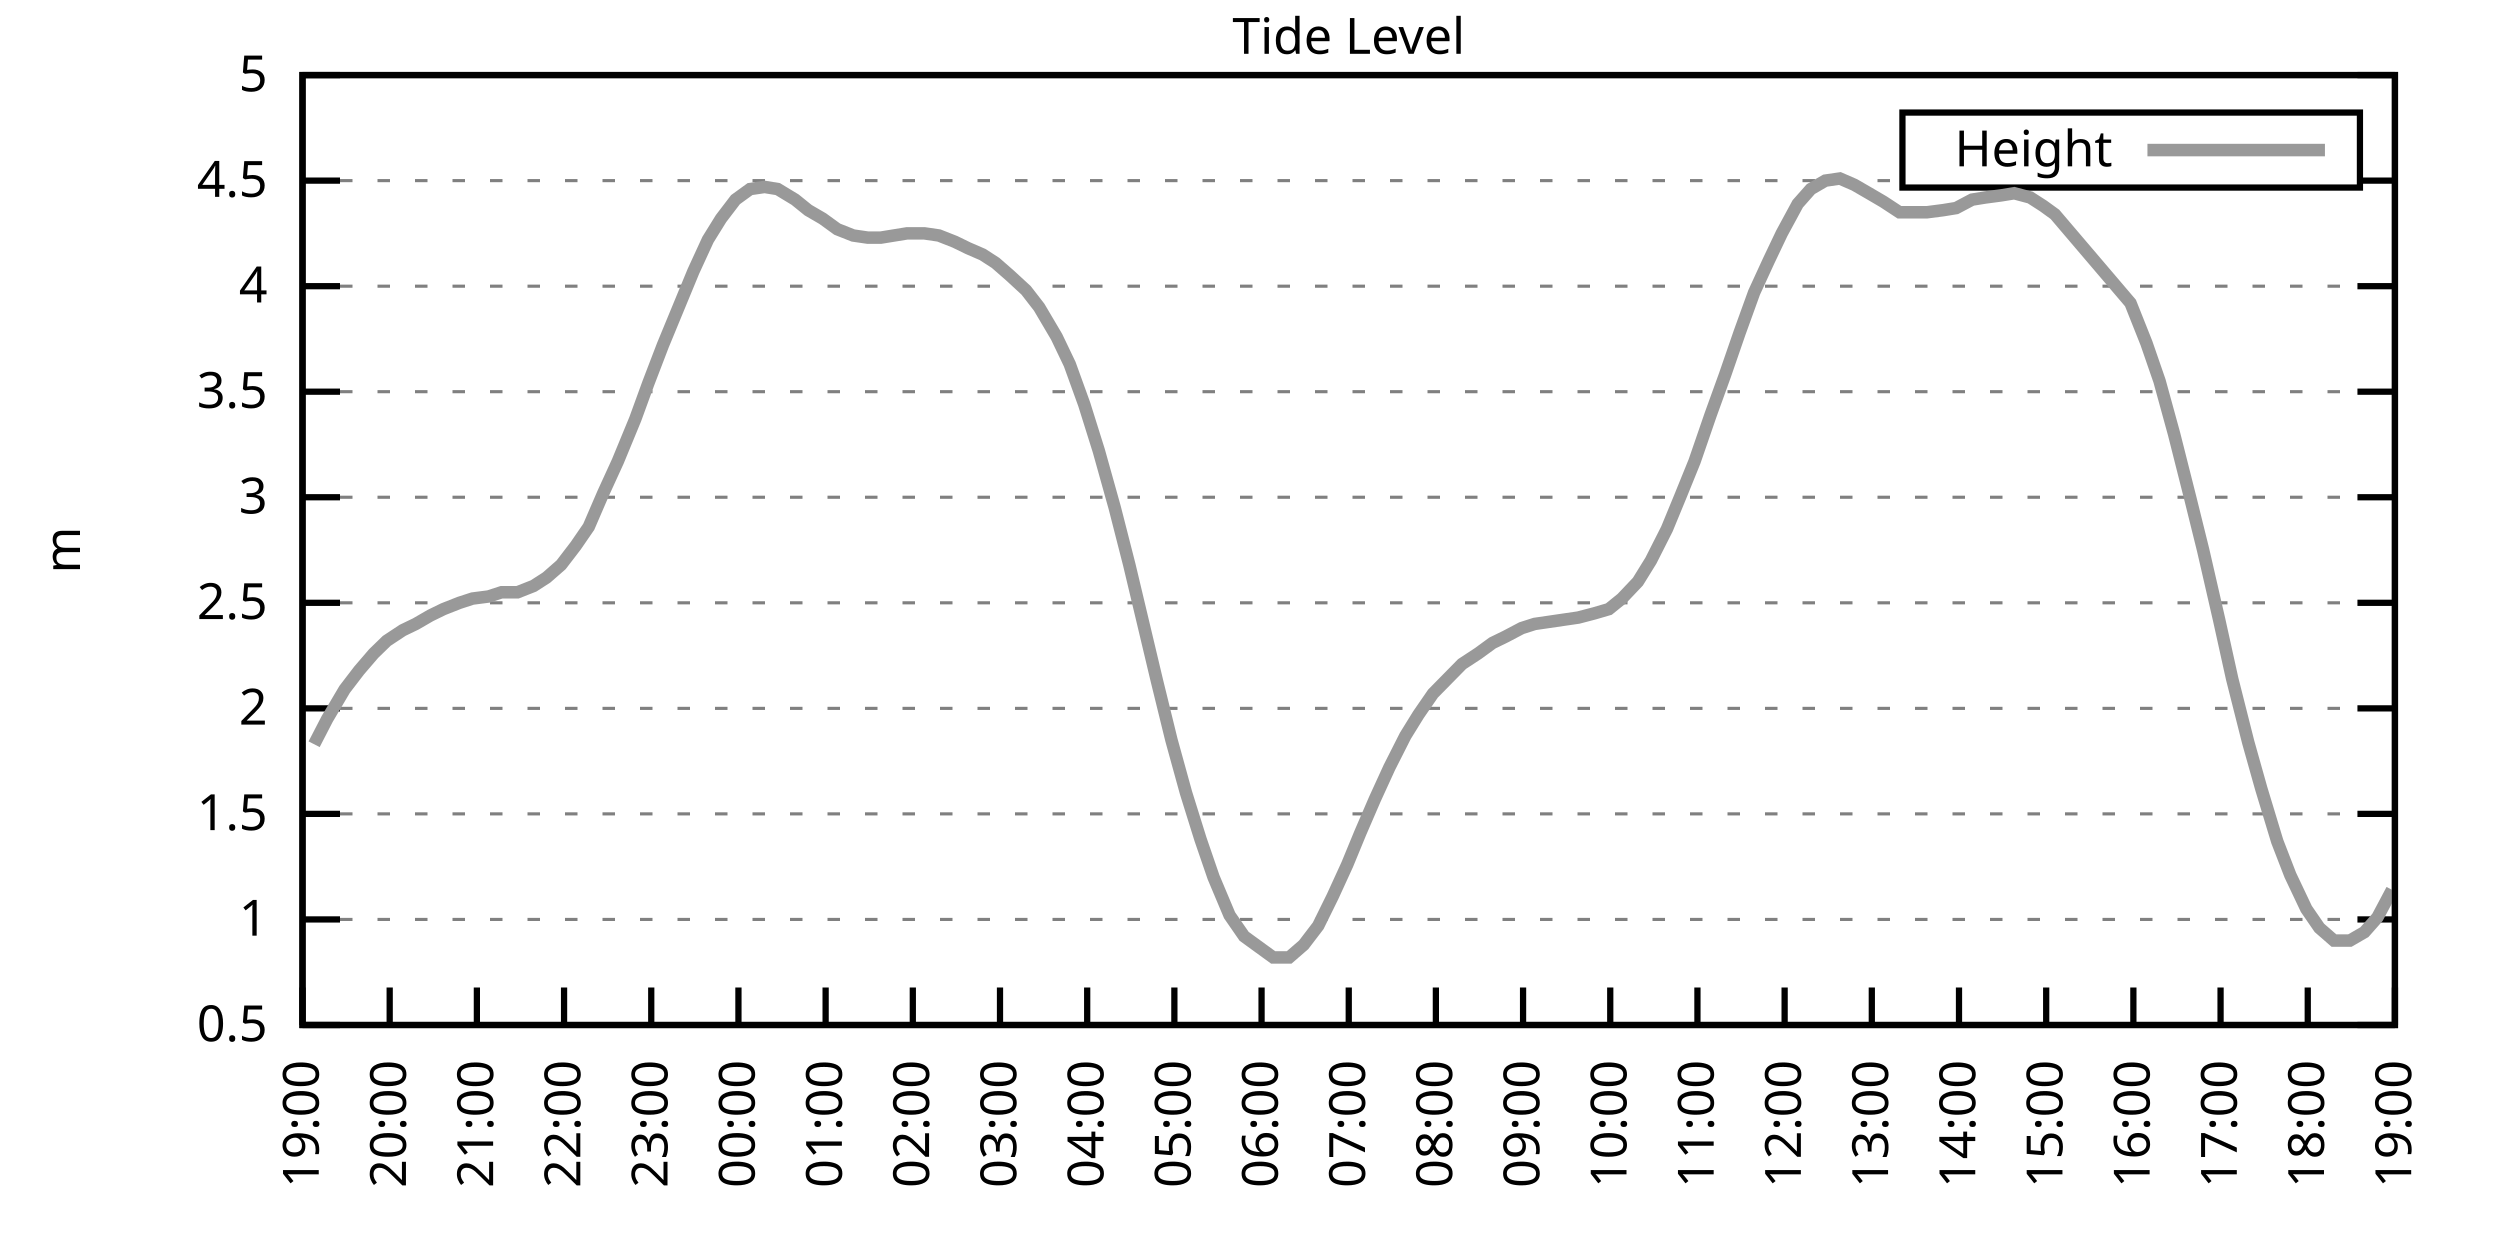
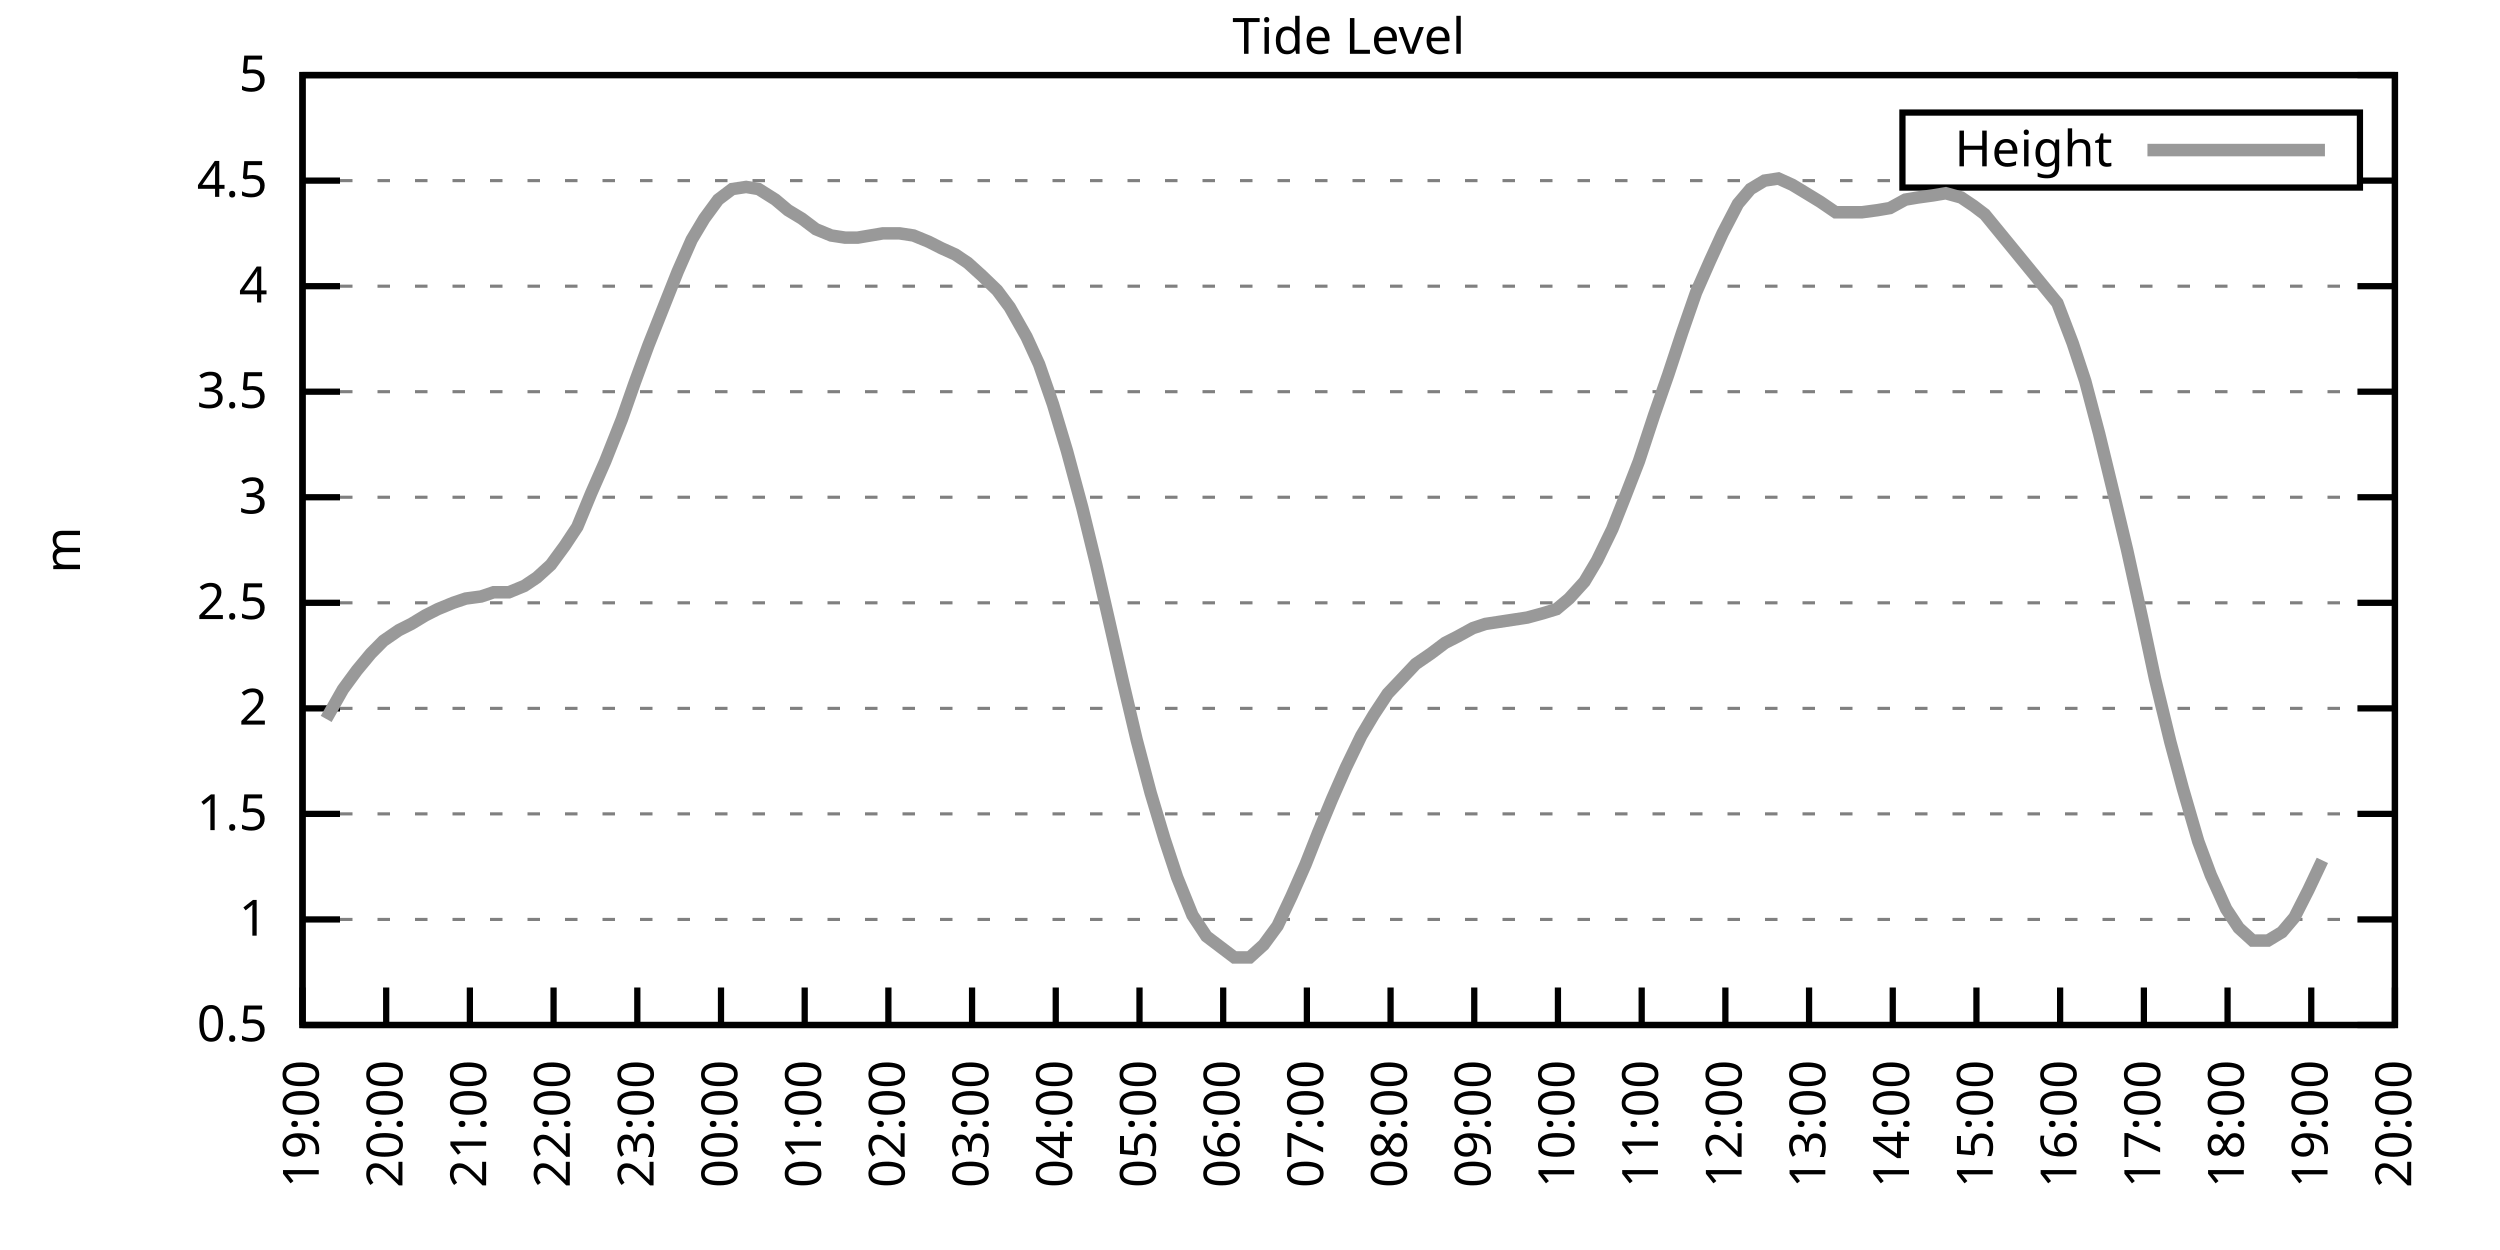
<svg xmlns="http://www.w3.org/2000/svg" xmlns:xlink="http://www.w3.org/1999/xlink" width="400" height="200" viewBox="0 0 400 200">
  <g id="gnuplot_canvas">
    <rect x="0" y="0" width="400" height="200" fill="none" />
    <defs>
      <circle id="gpDot" r="0.5" stroke-width="0.5" stroke="currentColor" />
      <path id="gpPt0" stroke-width="0.333" stroke="currentColor" d="M-1,0 h2 M0,-1 v2" />
      <path id="gpPt1" stroke-width="0.333" stroke="currentColor" d="M-1,-1 L1,1 M1,-1 L-1,1" />
      <path id="gpPt2" stroke-width="0.333" stroke="currentColor" d="M-1,0 L1,0 M0,-1 L0,1 M-1,-1 L1,1 M-1,1 L1,-1" />
      <rect id="gpPt3" stroke-width="0.333" stroke="currentColor" x="-1" y="-1" width="2" height="2" />
      <rect id="gpPt4" stroke-width="0.333" stroke="currentColor" fill="currentColor" x="-1" y="-1" width="2" height="2" />
      <circle id="gpPt5" stroke-width="0.333" stroke="currentColor" cx="0" cy="0" r="1" />
      <use xlink:href="#gpPt5" id="gpPt6" fill="currentColor" stroke="none" />
      <path id="gpPt7" stroke-width="0.333" stroke="currentColor" d="M0,-1.33 L-1.33,0.67 L1.33,0.67 z" />
      <use xlink:href="#gpPt7" id="gpPt8" fill="currentColor" stroke="none" />
      <use xlink:href="#gpPt7" id="gpPt9" stroke="currentColor" transform="rotate(180)" />
      <use xlink:href="#gpPt9" id="gpPt10" fill="currentColor" stroke="none" />
      <use xlink:href="#gpPt3" id="gpPt11" stroke="currentColor" transform="rotate(45)" />
      <use xlink:href="#gpPt11" id="gpPt12" fill="currentColor" stroke="none" />
      <path id="gpPt13" stroke-width="0.333" stroke="currentColor" d="M0,1.330 L1.265,0.411 L0.782,-1.067 L-0.782,-1.076 L-1.265,0.411 z" />
      <use xlink:href="#gpPt13" id="gpPt14" fill="currentColor" stroke="none" />
      <filter id="textbox" filterUnits="objectBoundingBox" x="0" y="0" height="1" width="1">
        <feFlood flood-color="white" flood-opacity="1" result="bgnd" />
        <feComposite in="SourceGraphic" in2="bgnd" operator="atop" />
      </filter>
      <filter id="greybox" filterUnits="objectBoundingBox" x="0" y="0" height="1" width="1">
        <feFlood flood-color="lightgrey" flood-opacity="1" result="grey" />
        <feComposite in="SourceGraphic" in2="grey" operator="atop" />
      </filter>
    </defs>
    <g fill="none" color="white" stroke="currentColor" stroke-width="1.00" stroke-linecap="butt" stroke-linejoin="miter">
</g>
    <g fill="none" color="black" stroke="currentColor" stroke-width="1.00" stroke-linecap="butt" stroke-linejoin="miter">
      <g stroke="none" shape-rendering="crispEdges">
        <polygon fill="rgb(255, 255, 255)" points="48.40,164.00 383.18,164.00 383.18,12.02 48.40,12.02 " />
      </g>
    </g>
    <g fill="none" color="black" stroke="currentColor" stroke-width="1.00" stroke-linecap="butt" stroke-linejoin="miter">
</g>
    <g fill="none" color="black" stroke="black" stroke-width="0.50" stroke-linecap="butt" stroke-linejoin="miter">
</g>
    <g fill="none" color="gray" stroke="currentColor" stroke-width="0.50" stroke-linecap="butt" stroke-linejoin="miter">
      <path stroke="gray" stroke-dasharray="2,4" class="gridline" d="M48.40,164.00 L383.19,164.00  " />
    </g>
    <g fill="none" color="gray" stroke="gray" stroke-width="1.00" stroke-linecap="butt" stroke-linejoin="miter">
</g>
    <g fill="none" color="black" stroke="currentColor" stroke-width="1.00" stroke-linecap="butt" stroke-linejoin="miter">
      <path stroke="black" d="M48.40,164.00 L54.40,164.00 M383.19,164.00 L377.19,164.00  " />
      <g transform="translate(42.80,166.60)" stroke="none" fill="black" font-family="Sans" font-size="8.00" text-anchor="end">
        <text>
          <tspan font-family="Sans"> 0.5</tspan>
        </text>
      </g>
    </g>
    <g fill="none" color="black" stroke="currentColor" stroke-width="1.00" stroke-linecap="butt" stroke-linejoin="miter">
</g>
    <g fill="none" color="black" stroke="black" stroke-width="0.50" stroke-linecap="butt" stroke-linejoin="miter">
</g>
    <g fill="none" color="gray" stroke="currentColor" stroke-width="0.50" stroke-linecap="butt" stroke-linejoin="miter">
      <path stroke="gray" stroke-dasharray="2,4" class="gridline" d="M48.40,147.11 L383.19,147.11  " />
    </g>
    <g fill="none" color="gray" stroke="gray" stroke-width="1.00" stroke-linecap="butt" stroke-linejoin="miter">
</g>
    <g fill="none" color="black" stroke="currentColor" stroke-width="1.00" stroke-linecap="butt" stroke-linejoin="miter">
      <path stroke="black" d="M48.40,147.11 L54.40,147.11 M383.19,147.11 L377.19,147.11  " />
      <g transform="translate(42.80,149.71)" stroke="none" fill="black" font-family="Sans" font-size="8.00" text-anchor="end">
        <text>
          <tspan font-family="Sans"> 1</tspan>
        </text>
      </g>
    </g>
    <g fill="none" color="black" stroke="currentColor" stroke-width="1.00" stroke-linecap="butt" stroke-linejoin="miter">
</g>
    <g fill="none" color="black" stroke="black" stroke-width="0.50" stroke-linecap="butt" stroke-linejoin="miter">
</g>
    <g fill="none" color="gray" stroke="currentColor" stroke-width="0.50" stroke-linecap="butt" stroke-linejoin="miter">
      <path stroke="gray" stroke-dasharray="2,4" class="gridline" d="M48.40,130.22 L383.19,130.22  " />
    </g>
    <g fill="none" color="gray" stroke="gray" stroke-width="1.00" stroke-linecap="butt" stroke-linejoin="miter">
</g>
    <g fill="none" color="black" stroke="currentColor" stroke-width="1.00" stroke-linecap="butt" stroke-linejoin="miter">
      <path stroke="black" d="M48.40,130.22 L54.40,130.22 M383.19,130.22 L377.19,130.22  " />
      <g transform="translate(42.80,132.82)" stroke="none" fill="black" font-family="Sans" font-size="8.00" text-anchor="end">
        <text>
          <tspan font-family="Sans"> 1.5</tspan>
        </text>
      </g>
    </g>
    <g fill="none" color="black" stroke="currentColor" stroke-width="1.00" stroke-linecap="butt" stroke-linejoin="miter">
</g>
    <g fill="none" color="black" stroke="black" stroke-width="0.50" stroke-linecap="butt" stroke-linejoin="miter">
</g>
    <g fill="none" color="gray" stroke="currentColor" stroke-width="0.50" stroke-linecap="butt" stroke-linejoin="miter">
      <path stroke="gray" stroke-dasharray="2,4" class="gridline" d="M48.40,113.34 L383.19,113.34  " />
    </g>
    <g fill="none" color="gray" stroke="gray" stroke-width="1.00" stroke-linecap="butt" stroke-linejoin="miter">
</g>
    <g fill="none" color="black" stroke="currentColor" stroke-width="1.00" stroke-linecap="butt" stroke-linejoin="miter">
      <path stroke="black" d="M48.40,113.34 L54.40,113.34 M383.19,113.34 L377.19,113.34  " />
      <g transform="translate(42.80,115.94)" stroke="none" fill="black" font-family="Sans" font-size="8.00" text-anchor="end">
        <text>
          <tspan font-family="Sans"> 2</tspan>
        </text>
      </g>
    </g>
    <g fill="none" color="black" stroke="currentColor" stroke-width="1.00" stroke-linecap="butt" stroke-linejoin="miter">
</g>
    <g fill="none" color="black" stroke="black" stroke-width="0.50" stroke-linecap="butt" stroke-linejoin="miter">
</g>
    <g fill="none" color="gray" stroke="currentColor" stroke-width="0.50" stroke-linecap="butt" stroke-linejoin="miter">
      <path stroke="gray" stroke-dasharray="2,4" class="gridline" d="M48.40,96.45 L383.19,96.45  " />
    </g>
    <g fill="none" color="gray" stroke="gray" stroke-width="1.00" stroke-linecap="butt" stroke-linejoin="miter">
</g>
    <g fill="none" color="black" stroke="currentColor" stroke-width="1.00" stroke-linecap="butt" stroke-linejoin="miter">
      <path stroke="black" d="M48.40,96.45 L54.40,96.45 M383.19,96.45 L377.19,96.45  " />
      <g transform="translate(42.80,99.05)" stroke="none" fill="black" font-family="Sans" font-size="8.00" text-anchor="end">
        <text>
          <tspan font-family="Sans"> 2.5</tspan>
        </text>
      </g>
    </g>
    <g fill="none" color="black" stroke="currentColor" stroke-width="1.00" stroke-linecap="butt" stroke-linejoin="miter">
</g>
    <g fill="none" color="black" stroke="black" stroke-width="0.50" stroke-linecap="butt" stroke-linejoin="miter">
</g>
    <g fill="none" color="gray" stroke="currentColor" stroke-width="0.50" stroke-linecap="butt" stroke-linejoin="miter">
      <path stroke="gray" stroke-dasharray="2,4" class="gridline" d="M48.40,79.56 L383.19,79.56  " />
    </g>
    <g fill="none" color="gray" stroke="gray" stroke-width="1.00" stroke-linecap="butt" stroke-linejoin="miter">
</g>
    <g fill="none" color="black" stroke="currentColor" stroke-width="1.00" stroke-linecap="butt" stroke-linejoin="miter">
      <path stroke="black" d="M48.40,79.56 L54.40,79.56 M383.19,79.56 L377.19,79.56  " />
      <g transform="translate(42.80,82.16)" stroke="none" fill="black" font-family="Sans" font-size="8.00" text-anchor="end">
        <text>
          <tspan font-family="Sans"> 3</tspan>
        </text>
      </g>
    </g>
    <g fill="none" color="black" stroke="currentColor" stroke-width="1.00" stroke-linecap="butt" stroke-linejoin="miter">
</g>
    <g fill="none" color="black" stroke="black" stroke-width="0.50" stroke-linecap="butt" stroke-linejoin="miter">
</g>
    <g fill="none" color="gray" stroke="currentColor" stroke-width="0.50" stroke-linecap="butt" stroke-linejoin="miter">
      <path stroke="gray" stroke-dasharray="2,4" class="gridline" d="M48.40,62.67 L383.19,62.67  " />
    </g>
    <g fill="none" color="gray" stroke="gray" stroke-width="1.00" stroke-linecap="butt" stroke-linejoin="miter">
</g>
    <g fill="none" color="black" stroke="currentColor" stroke-width="1.00" stroke-linecap="butt" stroke-linejoin="miter">
      <path stroke="black" d="M48.40,62.67 L54.40,62.67 M383.19,62.67 L377.19,62.67  " />
      <g transform="translate(42.80,65.27)" stroke="none" fill="black" font-family="Sans" font-size="8.00" text-anchor="end">
        <text>
          <tspan font-family="Sans"> 3.5</tspan>
        </text>
      </g>
    </g>
    <g fill="none" color="black" stroke="currentColor" stroke-width="1.00" stroke-linecap="butt" stroke-linejoin="miter">
</g>
    <g fill="none" color="black" stroke="black" stroke-width="0.50" stroke-linecap="butt" stroke-linejoin="miter">
</g>
    <g fill="none" color="gray" stroke="currentColor" stroke-width="0.50" stroke-linecap="butt" stroke-linejoin="miter">
      <path stroke="gray" stroke-dasharray="2,4" class="gridline" d="M48.40,45.79 L383.19,45.79  " />
    </g>
    <g fill="none" color="gray" stroke="gray" stroke-width="1.00" stroke-linecap="butt" stroke-linejoin="miter">
</g>
    <g fill="none" color="black" stroke="currentColor" stroke-width="1.00" stroke-linecap="butt" stroke-linejoin="miter">
      <path stroke="black" d="M48.40,45.79 L54.40,45.79 M383.19,45.79 L377.19,45.79  " />
      <g transform="translate(42.80,48.39)" stroke="none" fill="black" font-family="Sans" font-size="8.00" text-anchor="end">
        <text>
          <tspan font-family="Sans"> 4</tspan>
        </text>
      </g>
    </g>
    <g fill="none" color="black" stroke="currentColor" stroke-width="1.00" stroke-linecap="butt" stroke-linejoin="miter">
</g>
    <g fill="none" color="black" stroke="black" stroke-width="0.50" stroke-linecap="butt" stroke-linejoin="miter">
</g>
    <g fill="none" color="gray" stroke="currentColor" stroke-width="0.50" stroke-linecap="butt" stroke-linejoin="miter">
      <path stroke="gray" stroke-dasharray="2,4" class="gridline" d="M48.40,28.90 L304.39,28.90 M377.59,28.90 L383.19,28.90  " />
    </g>
    <g fill="none" color="gray" stroke="gray" stroke-width="1.00" stroke-linecap="butt" stroke-linejoin="miter">
</g>
    <g fill="none" color="black" stroke="currentColor" stroke-width="1.00" stroke-linecap="butt" stroke-linejoin="miter">
      <path stroke="black" d="M48.40,28.90 L54.40,28.90 M383.19,28.90 L377.19,28.90  " />
      <g transform="translate(42.80,31.50)" stroke="none" fill="black" font-family="Sans" font-size="8.00" text-anchor="end">
        <text>
          <tspan font-family="Sans"> 4.5</tspan>
        </text>
      </g>
    </g>
    <g fill="none" color="black" stroke="currentColor" stroke-width="1.00" stroke-linecap="butt" stroke-linejoin="miter">
</g>
    <g fill="none" color="black" stroke="black" stroke-width="0.50" stroke-linecap="butt" stroke-linejoin="miter">
</g>
    <g fill="none" color="gray" stroke="currentColor" stroke-width="0.50" stroke-linecap="butt" stroke-linejoin="miter">
      <path stroke="gray" stroke-dasharray="2,4" class="gridline" d="M48.40,12.01 L383.19,12.01  " />
    </g>
    <g fill="none" color="gray" stroke="gray" stroke-width="1.00" stroke-linecap="butt" stroke-linejoin="miter">
</g>
    <g fill="none" color="black" stroke="currentColor" stroke-width="1.00" stroke-linecap="butt" stroke-linejoin="miter">
      <path stroke="black" d="M48.40,12.01 L54.40,12.01 M383.19,12.01 L377.19,12.01  " />
      <g transform="translate(42.80,14.61)" stroke="none" fill="black" font-family="Sans" font-size="8.00" text-anchor="end">
        <text>
          <tspan font-family="Sans"> 5</tspan>
        </text>
      </g>
    </g>
    <g fill="none" color="black" stroke="currentColor" stroke-width="1.00" stroke-linecap="butt" stroke-linejoin="miter">
      <path stroke="black" d="M48.40,164.00 L48.40,158.00  " />
      <g transform="translate(51.00,169.60) rotate(270.00)" stroke="none" fill="black" font-family="Sans" font-size="8.00" text-anchor="end">
        <text>
          <tspan font-family="Sans">19:00</tspan>
        </text>
      </g>
    </g>
    <g fill="none" color="black" stroke="currentColor" stroke-width="1.00" stroke-linecap="butt" stroke-linejoin="miter">
-       <path stroke="black" d="M62.35,164.00 L62.35,158.00  " />
-       <g transform="translate(64.95,169.60) rotate(270.00)" stroke="none" fill="black" font-family="Sans" font-size="8.00" text-anchor="end">
+       <path stroke="black" d="M61.79,164.00 L61.79,158.00  " />
+       <g transform="translate(64.39,169.60) rotate(270.00)" stroke="none" fill="black" font-family="Sans" font-size="8.00" text-anchor="end">
        <text>
          <tspan font-family="Sans">20:00</tspan>
        </text>
      </g>
    </g>
    <g fill="none" color="black" stroke="currentColor" stroke-width="1.00" stroke-linecap="butt" stroke-linejoin="miter">
-       <path stroke="black" d="M76.30,164.00 L76.30,158.00  " />
-       <g transform="translate(78.90,169.60) rotate(270.00)" stroke="none" fill="black" font-family="Sans" font-size="8.00" text-anchor="end">
+       <path stroke="black" d="M75.18,164.00 L75.18,158.00  " />
+       <g transform="translate(77.78,169.60) rotate(270.00)" stroke="none" fill="black" font-family="Sans" font-size="8.00" text-anchor="end">
        <text>
          <tspan font-family="Sans">21:00</tspan>
        </text>
      </g>
    </g>
    <g fill="none" color="black" stroke="currentColor" stroke-width="1.00" stroke-linecap="butt" stroke-linejoin="miter">
-       <path stroke="black" d="M90.25,164.00 L90.25,158.00  " />
-       <g transform="translate(92.85,169.60) rotate(270.00)" stroke="none" fill="black" font-family="Sans" font-size="8.00" text-anchor="end">
+       <path stroke="black" d="M88.57,164.00 L88.57,158.00  " />
+       <g transform="translate(91.17,169.60) rotate(270.00)" stroke="none" fill="black" font-family="Sans" font-size="8.00" text-anchor="end">
        <text>
          <tspan font-family="Sans">22:00</tspan>
        </text>
      </g>
    </g>
    <g fill="none" color="black" stroke="currentColor" stroke-width="1.00" stroke-linecap="butt" stroke-linejoin="miter">
-       <path stroke="black" d="M104.20,164.00 L104.20,158.00  " />
-       <g transform="translate(106.80,169.60) rotate(270.00)" stroke="none" fill="black" font-family="Sans" font-size="8.00" text-anchor="end">
+       <path stroke="black" d="M101.97,164.00 L101.97,158.00  " />
+       <g transform="translate(104.57,169.60) rotate(270.00)" stroke="none" fill="black" font-family="Sans" font-size="8.00" text-anchor="end">
        <text>
          <tspan font-family="Sans">23:00</tspan>
        </text>
      </g>
    </g>
    <g fill="none" color="black" stroke="currentColor" stroke-width="1.00" stroke-linecap="butt" stroke-linejoin="miter">
-       <path stroke="black" d="M118.15,164.00 L118.15,158.00  " />
-       <g transform="translate(120.75,169.60) rotate(270.00)" stroke="none" fill="black" font-family="Sans" font-size="8.00" text-anchor="end">
+       <path stroke="black" d="M115.36,164.00 L115.36,158.00  " />
+       <g transform="translate(117.96,169.60) rotate(270.00)" stroke="none" fill="black" font-family="Sans" font-size="8.00" text-anchor="end">
        <text>
          <tspan font-family="Sans">00:00</tspan>
        </text>
      </g>
    </g>
    <g fill="none" color="black" stroke="currentColor" stroke-width="1.00" stroke-linecap="butt" stroke-linejoin="miter">
-       <path stroke="black" d="M132.10,164.00 L132.10,158.00  " />
-       <g transform="translate(134.70,169.60) rotate(270.00)" stroke="none" fill="black" font-family="Sans" font-size="8.00" text-anchor="end">
+       <path stroke="black" d="M128.75,164.00 L128.75,158.00  " />
+       <g transform="translate(131.35,169.60) rotate(270.00)" stroke="none" fill="black" font-family="Sans" font-size="8.00" text-anchor="end">
        <text>
          <tspan font-family="Sans">01:00</tspan>
        </text>
      </g>
    </g>
    <g fill="none" color="black" stroke="currentColor" stroke-width="1.00" stroke-linecap="butt" stroke-linejoin="miter">
-       <path stroke="black" d="M146.05,164.00 L146.05,158.00  " />
-       <g transform="translate(148.65,169.60) rotate(270.00)" stroke="none" fill="black" font-family="Sans" font-size="8.00" text-anchor="end">
+       <path stroke="black" d="M142.14,164.00 L142.14,158.00  " />
+       <g transform="translate(144.74,169.60) rotate(270.00)" stroke="none" fill="black" font-family="Sans" font-size="8.00" text-anchor="end">
        <text>
          <tspan font-family="Sans">02:00</tspan>
        </text>
      </g>
    </g>
    <g fill="none" color="black" stroke="currentColor" stroke-width="1.00" stroke-linecap="butt" stroke-linejoin="miter">
-       <path stroke="black" d="M160.00,164.00 L160.00,158.00  " />
-       <g transform="translate(162.60,169.60) rotate(270.00)" stroke="none" fill="black" font-family="Sans" font-size="8.00" text-anchor="end">
+       <path stroke="black" d="M155.53,164.00 L155.53,158.00  " />
+       <g transform="translate(158.13,169.60) rotate(270.00)" stroke="none" fill="black" font-family="Sans" font-size="8.00" text-anchor="end">
        <text>
          <tspan font-family="Sans">03:00</tspan>
        </text>
      </g>
    </g>
    <g fill="none" color="black" stroke="currentColor" stroke-width="1.00" stroke-linecap="butt" stroke-linejoin="miter">
-       <path stroke="black" d="M173.95,164.00 L173.95,158.00  " />
-       <g transform="translate(176.55,169.60) rotate(270.00)" stroke="none" fill="black" font-family="Sans" font-size="8.00" text-anchor="end">
+       <path stroke="black" d="M168.92,164.00 L168.92,158.00  " />
+       <g transform="translate(171.52,169.60) rotate(270.00)" stroke="none" fill="black" font-family="Sans" font-size="8.00" text-anchor="end">
        <text>
          <tspan font-family="Sans">04:00</tspan>
        </text>
      </g>
    </g>
    <g fill="none" color="black" stroke="currentColor" stroke-width="1.00" stroke-linecap="butt" stroke-linejoin="miter">
-       <path stroke="black" d="M187.90,164.00 L187.90,158.00  " />
-       <g transform="translate(190.50,169.60) rotate(270.00)" stroke="none" fill="black" font-family="Sans" font-size="8.00" text-anchor="end">
+       <path stroke="black" d="M182.32,164.00 L182.32,158.00  " />
+       <g transform="translate(184.92,169.60) rotate(270.00)" stroke="none" fill="black" font-family="Sans" font-size="8.00" text-anchor="end">
        <text>
          <tspan font-family="Sans">05:00</tspan>
        </text>
      </g>
    </g>
    <g fill="none" color="black" stroke="currentColor" stroke-width="1.00" stroke-linecap="butt" stroke-linejoin="miter">
-       <path stroke="black" d="M201.85,164.00 L201.85,158.00  " />
-       <g transform="translate(204.45,169.60) rotate(270.00)" stroke="none" fill="black" font-family="Sans" font-size="8.00" text-anchor="end">
+       <path stroke="black" d="M195.71,164.00 L195.71,158.00  " />
+       <g transform="translate(198.31,169.60) rotate(270.00)" stroke="none" fill="black" font-family="Sans" font-size="8.00" text-anchor="end">
        <text>
          <tspan font-family="Sans">06:00</tspan>
        </text>
      </g>
    </g>
    <g fill="none" color="black" stroke="currentColor" stroke-width="1.00" stroke-linecap="butt" stroke-linejoin="miter">
-       <path stroke="black" d="M215.80,164.00 L215.80,158.00  " />
-       <g transform="translate(218.40,169.60) rotate(270.00)" stroke="none" fill="black" font-family="Sans" font-size="8.00" text-anchor="end">
+       <path stroke="black" d="M209.10,164.00 L209.10,158.00  " />
+       <g transform="translate(211.70,169.60) rotate(270.00)" stroke="none" fill="black" font-family="Sans" font-size="8.00" text-anchor="end">
        <text>
          <tspan font-family="Sans">07:00</tspan>
        </text>
      </g>
    </g>
    <g fill="none" color="black" stroke="currentColor" stroke-width="1.00" stroke-linecap="butt" stroke-linejoin="miter">
-       <path stroke="black" d="M229.74,164.00 L229.74,158.00  " />
-       <g transform="translate(232.34,169.60) rotate(270.00)" stroke="none" fill="black" font-family="Sans" font-size="8.00" text-anchor="end">
+       <path stroke="black" d="M222.49,164.00 L222.49,158.00  " />
+       <g transform="translate(225.09,169.60) rotate(270.00)" stroke="none" fill="black" font-family="Sans" font-size="8.00" text-anchor="end">
        <text>
          <tspan font-family="Sans">08:00</tspan>
        </text>
      </g>
    </g>
    <g fill="none" color="black" stroke="currentColor" stroke-width="1.00" stroke-linecap="butt" stroke-linejoin="miter">
-       <path stroke="black" d="M243.69,164.00 L243.69,158.00  " />
-       <g transform="translate(246.29,169.60) rotate(270.00)" stroke="none" fill="black" font-family="Sans" font-size="8.00" text-anchor="end">
+       <path stroke="black" d="M235.88,164.00 L235.88,158.00  " />
+       <g transform="translate(238.48,169.60) rotate(270.00)" stroke="none" fill="black" font-family="Sans" font-size="8.00" text-anchor="end">
        <text>
          <tspan font-family="Sans">09:00</tspan>
        </text>
      </g>
    </g>
    <g fill="none" color="black" stroke="currentColor" stroke-width="1.00" stroke-linecap="butt" stroke-linejoin="miter">
-       <path stroke="black" d="M257.64,164.00 L257.64,158.00  " />
-       <g transform="translate(260.24,169.60) rotate(270.00)" stroke="none" fill="black" font-family="Sans" font-size="8.00" text-anchor="end">
+       <path stroke="black" d="M249.27,164.00 L249.27,158.00  " />
+       <g transform="translate(251.87,169.60) rotate(270.00)" stroke="none" fill="black" font-family="Sans" font-size="8.00" text-anchor="end">
        <text>
          <tspan font-family="Sans">10:00</tspan>
        </text>
      </g>
    </g>
    <g fill="none" color="black" stroke="currentColor" stroke-width="1.00" stroke-linecap="butt" stroke-linejoin="miter">
-       <path stroke="black" d="M271.59,164.00 L271.59,158.00  " />
-       <g transform="translate(274.19,169.60) rotate(270.00)" stroke="none" fill="black" font-family="Sans" font-size="8.00" text-anchor="end">
+       <path stroke="black" d="M262.67,164.00 L262.67,158.00  " />
+       <g transform="translate(265.27,169.60) rotate(270.00)" stroke="none" fill="black" font-family="Sans" font-size="8.00" text-anchor="end">
        <text>
          <tspan font-family="Sans">11:00</tspan>
        </text>
      </g>
    </g>
    <g fill="none" color="black" stroke="currentColor" stroke-width="1.00" stroke-linecap="butt" stroke-linejoin="miter">
-       <path stroke="black" d="M285.54,164.00 L285.54,158.00  " />
-       <g transform="translate(288.14,169.60) rotate(270.00)" stroke="none" fill="black" font-family="Sans" font-size="8.00" text-anchor="end">
+       <path stroke="black" d="M276.06,164.00 L276.06,158.00  " />
+       <g transform="translate(278.66,169.60) rotate(270.00)" stroke="none" fill="black" font-family="Sans" font-size="8.00" text-anchor="end">
        <text>
          <tspan font-family="Sans">12:00</tspan>
        </text>
      </g>
    </g>
    <g fill="none" color="black" stroke="currentColor" stroke-width="1.00" stroke-linecap="butt" stroke-linejoin="miter">
-       <path stroke="black" d="M299.49,164.00 L299.49,158.00  " />
-       <g transform="translate(302.09,169.60) rotate(270.00)" stroke="none" fill="black" font-family="Sans" font-size="8.00" text-anchor="end">
+       <path stroke="black" d="M289.45,164.00 L289.45,158.00  " />
+       <g transform="translate(292.05,169.60) rotate(270.00)" stroke="none" fill="black" font-family="Sans" font-size="8.00" text-anchor="end">
        <text>
          <tspan font-family="Sans">13:00</tspan>
        </text>
      </g>
    </g>
    <g fill="none" color="black" stroke="currentColor" stroke-width="1.00" stroke-linecap="butt" stroke-linejoin="miter">
-       <path stroke="black" d="M313.44,164.00 L313.44,158.00  " />
-       <g transform="translate(316.04,169.60) rotate(270.00)" stroke="none" fill="black" font-family="Sans" font-size="8.00" text-anchor="end">
+       <path stroke="black" d="M302.84,164.00 L302.84,158.00  " />
+       <g transform="translate(305.44,169.60) rotate(270.00)" stroke="none" fill="black" font-family="Sans" font-size="8.00" text-anchor="end">
        <text>
          <tspan font-family="Sans">14:00</tspan>
        </text>
      </g>
    </g>
    <g fill="none" color="black" stroke="currentColor" stroke-width="1.00" stroke-linecap="butt" stroke-linejoin="miter">
-       <path stroke="black" d="M327.39,164.00 L327.39,158.00  " />
-       <g transform="translate(329.99,169.60) rotate(270.00)" stroke="none" fill="black" font-family="Sans" font-size="8.00" text-anchor="end">
+       <path stroke="black" d="M316.23,164.00 L316.23,158.00  " />
+       <g transform="translate(318.83,169.60) rotate(270.00)" stroke="none" fill="black" font-family="Sans" font-size="8.00" text-anchor="end">
        <text>
          <tspan font-family="Sans">15:00</tspan>
        </text>
      </g>
    </g>
    <g fill="none" color="black" stroke="currentColor" stroke-width="1.00" stroke-linecap="butt" stroke-linejoin="miter">
-       <path stroke="black" d="M341.34,164.00 L341.34,158.00  " />
-       <g transform="translate(343.94,169.60) rotate(270.00)" stroke="none" fill="black" font-family="Sans" font-size="8.00" text-anchor="end">
+       <path stroke="black" d="M329.62,164.00 L329.62,158.00  " />
+       <g transform="translate(332.22,169.60) rotate(270.00)" stroke="none" fill="black" font-family="Sans" font-size="8.00" text-anchor="end">
        <text>
          <tspan font-family="Sans">16:00</tspan>
        </text>
      </g>
    </g>
    <g fill="none" color="black" stroke="currentColor" stroke-width="1.00" stroke-linecap="butt" stroke-linejoin="miter">
-       <path stroke="black" d="M355.29,164.00 L355.29,158.00  " />
-       <g transform="translate(357.89,169.60) rotate(270.00)" stroke="none" fill="black" font-family="Sans" font-size="8.00" text-anchor="end">
+       <path stroke="black" d="M343.02,164.00 L343.02,158.00  " />
+       <g transform="translate(345.62,169.60) rotate(270.00)" stroke="none" fill="black" font-family="Sans" font-size="8.00" text-anchor="end">
        <text>
          <tspan font-family="Sans">17:00</tspan>
        </text>
      </g>
    </g>
    <g fill="none" color="black" stroke="currentColor" stroke-width="1.00" stroke-linecap="butt" stroke-linejoin="miter">
-       <path stroke="black" d="M369.24,164.00 L369.24,158.00  " />
-       <g transform="translate(371.84,169.60) rotate(270.00)" stroke="none" fill="black" font-family="Sans" font-size="8.00" text-anchor="end">
+       <path stroke="black" d="M356.41,164.00 L356.41,158.00  " />
+       <g transform="translate(359.01,169.60) rotate(270.00)" stroke="none" fill="black" font-family="Sans" font-size="8.00" text-anchor="end">
        <text>
          <tspan font-family="Sans">18:00</tspan>
+         </text>
+       </g>
+     </g>
+     <g fill="none" color="black" stroke="currentColor" stroke-width="1.00" stroke-linecap="butt" stroke-linejoin="miter">
+       <path stroke="black" d="M369.80,164.00 L369.80,158.00  " />
+       <g transform="translate(372.40,169.60) rotate(270.00)" stroke="none" fill="black" font-family="Sans" font-size="8.00" text-anchor="end">
+         <text>
+           <tspan font-family="Sans">19:00</tspan>
        </text>
      </g>
    </g>
    <g fill="none" color="black" stroke="currentColor" stroke-width="1.00" stroke-linecap="butt" stroke-linejoin="miter">
      <path stroke="black" d="M383.19,164.00 L383.19,158.00  " />
      <g transform="translate(385.79,169.60) rotate(270.00)" stroke="none" fill="black" font-family="Sans" font-size="8.00" text-anchor="end">
        <text>
-           <tspan font-family="Sans">19:00</tspan>
+           <tspan font-family="Sans">20:00</tspan>
        </text>
      </g>
    </g>
    <g fill="none" color="black" stroke="currentColor" stroke-width="1.00" stroke-linecap="butt" stroke-linejoin="miter">
</g>
    <g fill="none" color="black" stroke="currentColor" stroke-width="1.00" stroke-linecap="butt" stroke-linejoin="miter">
      <path stroke="black" d="M48.40,12.01 L48.40,164.00 L383.19,164.00 L383.19,12.01 L48.40,12.01 Z  " />
    </g>
    <g fill="none" color="black" stroke="currentColor" stroke-width="1.00" stroke-linecap="butt" stroke-linejoin="miter">
</g>
    <g fill="none" color="black" stroke="currentColor" stroke-width="1.00" stroke-linecap="butt" stroke-linejoin="miter">
      <path stroke="black" d="M304.39,30.01 L304.39,18.01 L377.59,18.01 L377.59,30.01 L304.39,30.01 Z  " />
    </g>
    <g id="Tide_level_plot_1">
      <g fill="none" color="white" stroke="black" stroke-width="2.00" stroke-linecap="butt" stroke-linejoin="miter">
</g>
      <g fill="none" color="black" stroke="currentColor" stroke-width="2.00" stroke-linecap="butt" stroke-linejoin="miter">
        <g transform="translate(337.99,26.61)" stroke="none" fill="black" font-family="Sans" font-size="8.00" text-anchor="end">
          <text>
            <tspan font-family="Sans">Height</tspan>
          </text>
        </g>
      </g>
      <g fill="none" color="black" stroke="currentColor" stroke-width="2.00" stroke-linecap="butt" stroke-linejoin="miter">
-         <path stroke="rgb(153, 153, 153)" d="M343.59,24.01 L371.99,24.01 M50.26,119.08 L52.35,115.03 L55.14,110.30 L57.47,107.26 L59.79,104.56 L61.88,102.53   L64.44,100.84 L66.53,99.83 L68.86,98.48 L70.95,97.46 L73.51,96.45 L75.60,95.77 L78.16,95.44 L80.25,94.76   L82.81,94.76 L85.37,93.75 L87.46,92.40 L89.78,90.37 L92.11,87.33 L94.20,84.29 L96.53,78.89 L98.85,73.82   L101.64,67.06 L103.73,61.32 L106.06,55.24 L110.94,43.42 L113.27,38.35 L115.36,34.98 L117.68,31.94 L120.01,30.25   L122.33,29.91 L124.43,30.25 L127.22,31.94 L129.31,33.63 L131.63,34.98 L133.96,36.67 L136.51,37.68 L138.84,38.02   L140.93,38.02 L143.02,37.68 L145.12,37.34 L147.91,37.34 L150.23,37.68 L152.79,38.69 L154.88,39.71 L157.21,40.72   L159.30,42.07 L161.62,44.10 L164.18,46.46 L166.27,49.16 L169.06,53.89 L171.16,58.28 L173.48,64.70 L175.81,72.13   L178.36,81.25 L180.69,90.37 L182.78,99.15 L185.11,108.95 L187.43,118.40 L189.76,126.85 L192.08,134.28 L194.17,140.36   L196.73,146.44 L199.06,149.81 L203.71,153.19 L206.26,153.19 L208.59,151.17 L210.91,148.13 L213.24,143.40 L215.56,138.33   L217.65,133.26 L219.98,127.86 L222.30,122.79 L224.86,117.73 L226.95,114.35 L229.28,110.97 L231.60,108.61 L233.93,106.24   L236.49,104.56 L238.81,102.87 L240.90,101.85 L243.46,100.50 L245.55,99.83 L247.88,99.49 L250.20,99.15 L252.53,98.81   L255.09,98.14 L257.41,97.46 L259.50,95.77 L262.06,93.07 L264.15,89.69 L266.71,84.63 L268.80,79.56 L271.13,73.82   L273.69,66.39 L276.01,59.97 L278.34,53.22 L280.66,46.80 L282.99,41.73 L285.08,37.34 L287.64,32.61 L289.73,30.25   L292.05,28.90 L294.38,28.56 L296.70,29.57 L299.03,30.92 L301.35,32.28 L303.91,33.96 L306.00,33.96 L308.33,33.96   L310.88,33.63 L312.98,33.29 L315.53,31.94 L317.63,31.60 L320.18,31.26 L322.28,30.92 L324.83,31.60 L326.93,32.95   L328.79,34.30 L340.88,48.49 L343.43,54.90 L345.53,60.98 L347.85,69.43 L350.41,79.56 L352.50,88.00 L355.06,99.15   L357.15,108.61 L359.71,118.74 L361.80,126.17 L364.36,134.62 L366.45,140.02 L369.01,145.42 L371.10,148.46 L373.43,150.49   L375.98,150.49 L378.31,149.14 L380.40,146.77 L382.73,142.38  " />
+         <path stroke="rgb(153, 153, 153)" d="M343.59,24.01 L371.99,24.01 M52.19,115.03 L54.87,110.30 L57.10,107.26 L59.34,104.56 L61.35,102.53 L63.80,100.84   L65.81,99.83 L68.04,98.48 L70.05,97.46 L72.50,96.45 L74.51,95.77 L76.97,95.44 L78.98,94.76 L81.43,94.76   L83.89,93.75 L85.90,92.40 L88.13,90.37 L90.36,87.33 L92.37,84.29 L94.60,78.89 L96.83,73.82 L99.51,67.06   L101.52,61.32 L103.75,55.24 L108.44,43.42 L110.67,38.35 L112.68,34.98 L114.91,31.94 L117.14,30.25 L119.38,29.91   L121.38,30.25 L124.06,31.94 L126.07,33.63 L128.30,34.98 L130.54,36.67 L132.99,37.68 L135.22,38.02 L137.23,38.02   L139.24,37.68 L141.25,37.34 L143.93,37.34 L146.16,37.68 L148.61,38.69 L150.62,39.71 L152.85,40.72 L154.86,42.07   L157.10,44.10 L159.55,46.46 L161.56,49.16 L164.24,53.89 L166.25,58.28 L168.48,64.70 L170.71,72.13 L173.17,81.25   L175.40,90.37 L177.41,99.15 L179.64,108.95 L181.87,118.40 L184.10,126.85 L186.33,134.28 L188.34,140.36 L190.80,146.44   L193.03,149.81 L197.49,153.19 L199.95,153.19 L202.18,151.17 L204.41,148.13 L206.64,143.40 L208.88,138.33 L210.88,133.26   L213.12,127.86 L215.35,122.79 L217.80,117.73 L219.81,114.35 L222.04,110.97 L224.28,108.61 L226.51,106.24 L228.96,104.56   L231.20,102.87 L233.20,101.85 L235.66,100.50 L237.67,99.83 L239.90,99.49 L242.13,99.15 L244.36,98.81 L246.82,98.14   L249.05,97.46 L251.06,95.77 L253.51,93.07 L255.52,89.69 L257.98,84.63 L259.99,79.56 L262.22,73.82 L264.67,66.39   L266.91,59.97 L269.14,53.22 L271.37,46.80 L273.60,41.73 L275.61,37.34 L278.07,32.61 L280.07,30.25 L282.31,28.90   L284.54,28.56 L286.77,29.57 L289.00,30.92 L291.23,32.28 L293.69,33.96 L295.70,33.96 L297.93,33.96 L300.39,33.63   L302.39,33.29 L304.85,31.94 L306.86,31.60 L309.31,31.26 L311.32,30.92 L313.78,31.60 L315.79,32.95 L317.57,34.30   L329.18,48.49 L331.63,54.90 L333.64,60.98 L335.87,69.43 L338.33,79.56 L340.34,88.00 L342.79,99.15 L344.80,108.61   L347.26,118.74 L349.26,126.17 L351.72,134.62 L353.73,140.02 L356.18,145.42 L358.19,148.46 L360.42,150.49 L362.88,150.49   L365.11,149.14 L367.12,146.77 L369.35,142.38 L371.58,137.66  " />
      </g>
    </g>
    <g fill="none" color="black" stroke="currentColor" stroke-width="2.00" stroke-linecap="butt" stroke-linejoin="miter">
</g>
    <g fill="none" color="black" stroke="black" stroke-width="1.00" stroke-linecap="butt" stroke-linejoin="miter">
</g>
    <g fill="none" color="black" stroke="currentColor" stroke-width="1.00" stroke-linecap="butt" stroke-linejoin="miter">
      <path stroke="black" d="M48.40,12.01 L48.40,164.00 L383.19,164.00 L383.19,12.01 L48.40,12.01 Z  " />
      <g transform="translate(12.80,88.01) rotate(270.00)" stroke="none" fill="black" font-family="Sans" font-size="8.00" text-anchor="middle">
        <text>
          <tspan font-family="Sans">m</tspan>
        </text>
      </g>
    </g>
    <g fill="none" color="black" stroke="currentColor" stroke-width="1.00" stroke-linecap="butt" stroke-linejoin="miter">
</g>
    <g fill="none" color="black" stroke="currentColor" stroke-width="1.00" stroke-linecap="butt" stroke-linejoin="miter">
      <g transform="translate(215.79,8.61)" stroke="none" fill="black" font-family="Sans" font-size="8.00" text-anchor="middle">
        <text>
          <tspan font-family="Sans">Tide Level</tspan>
        </text>
      </g>
    </g>
    <g fill="none" color="black" stroke="currentColor" stroke-width="1.00" stroke-linecap="butt" stroke-linejoin="miter">
</g>
  </g>
</svg>
